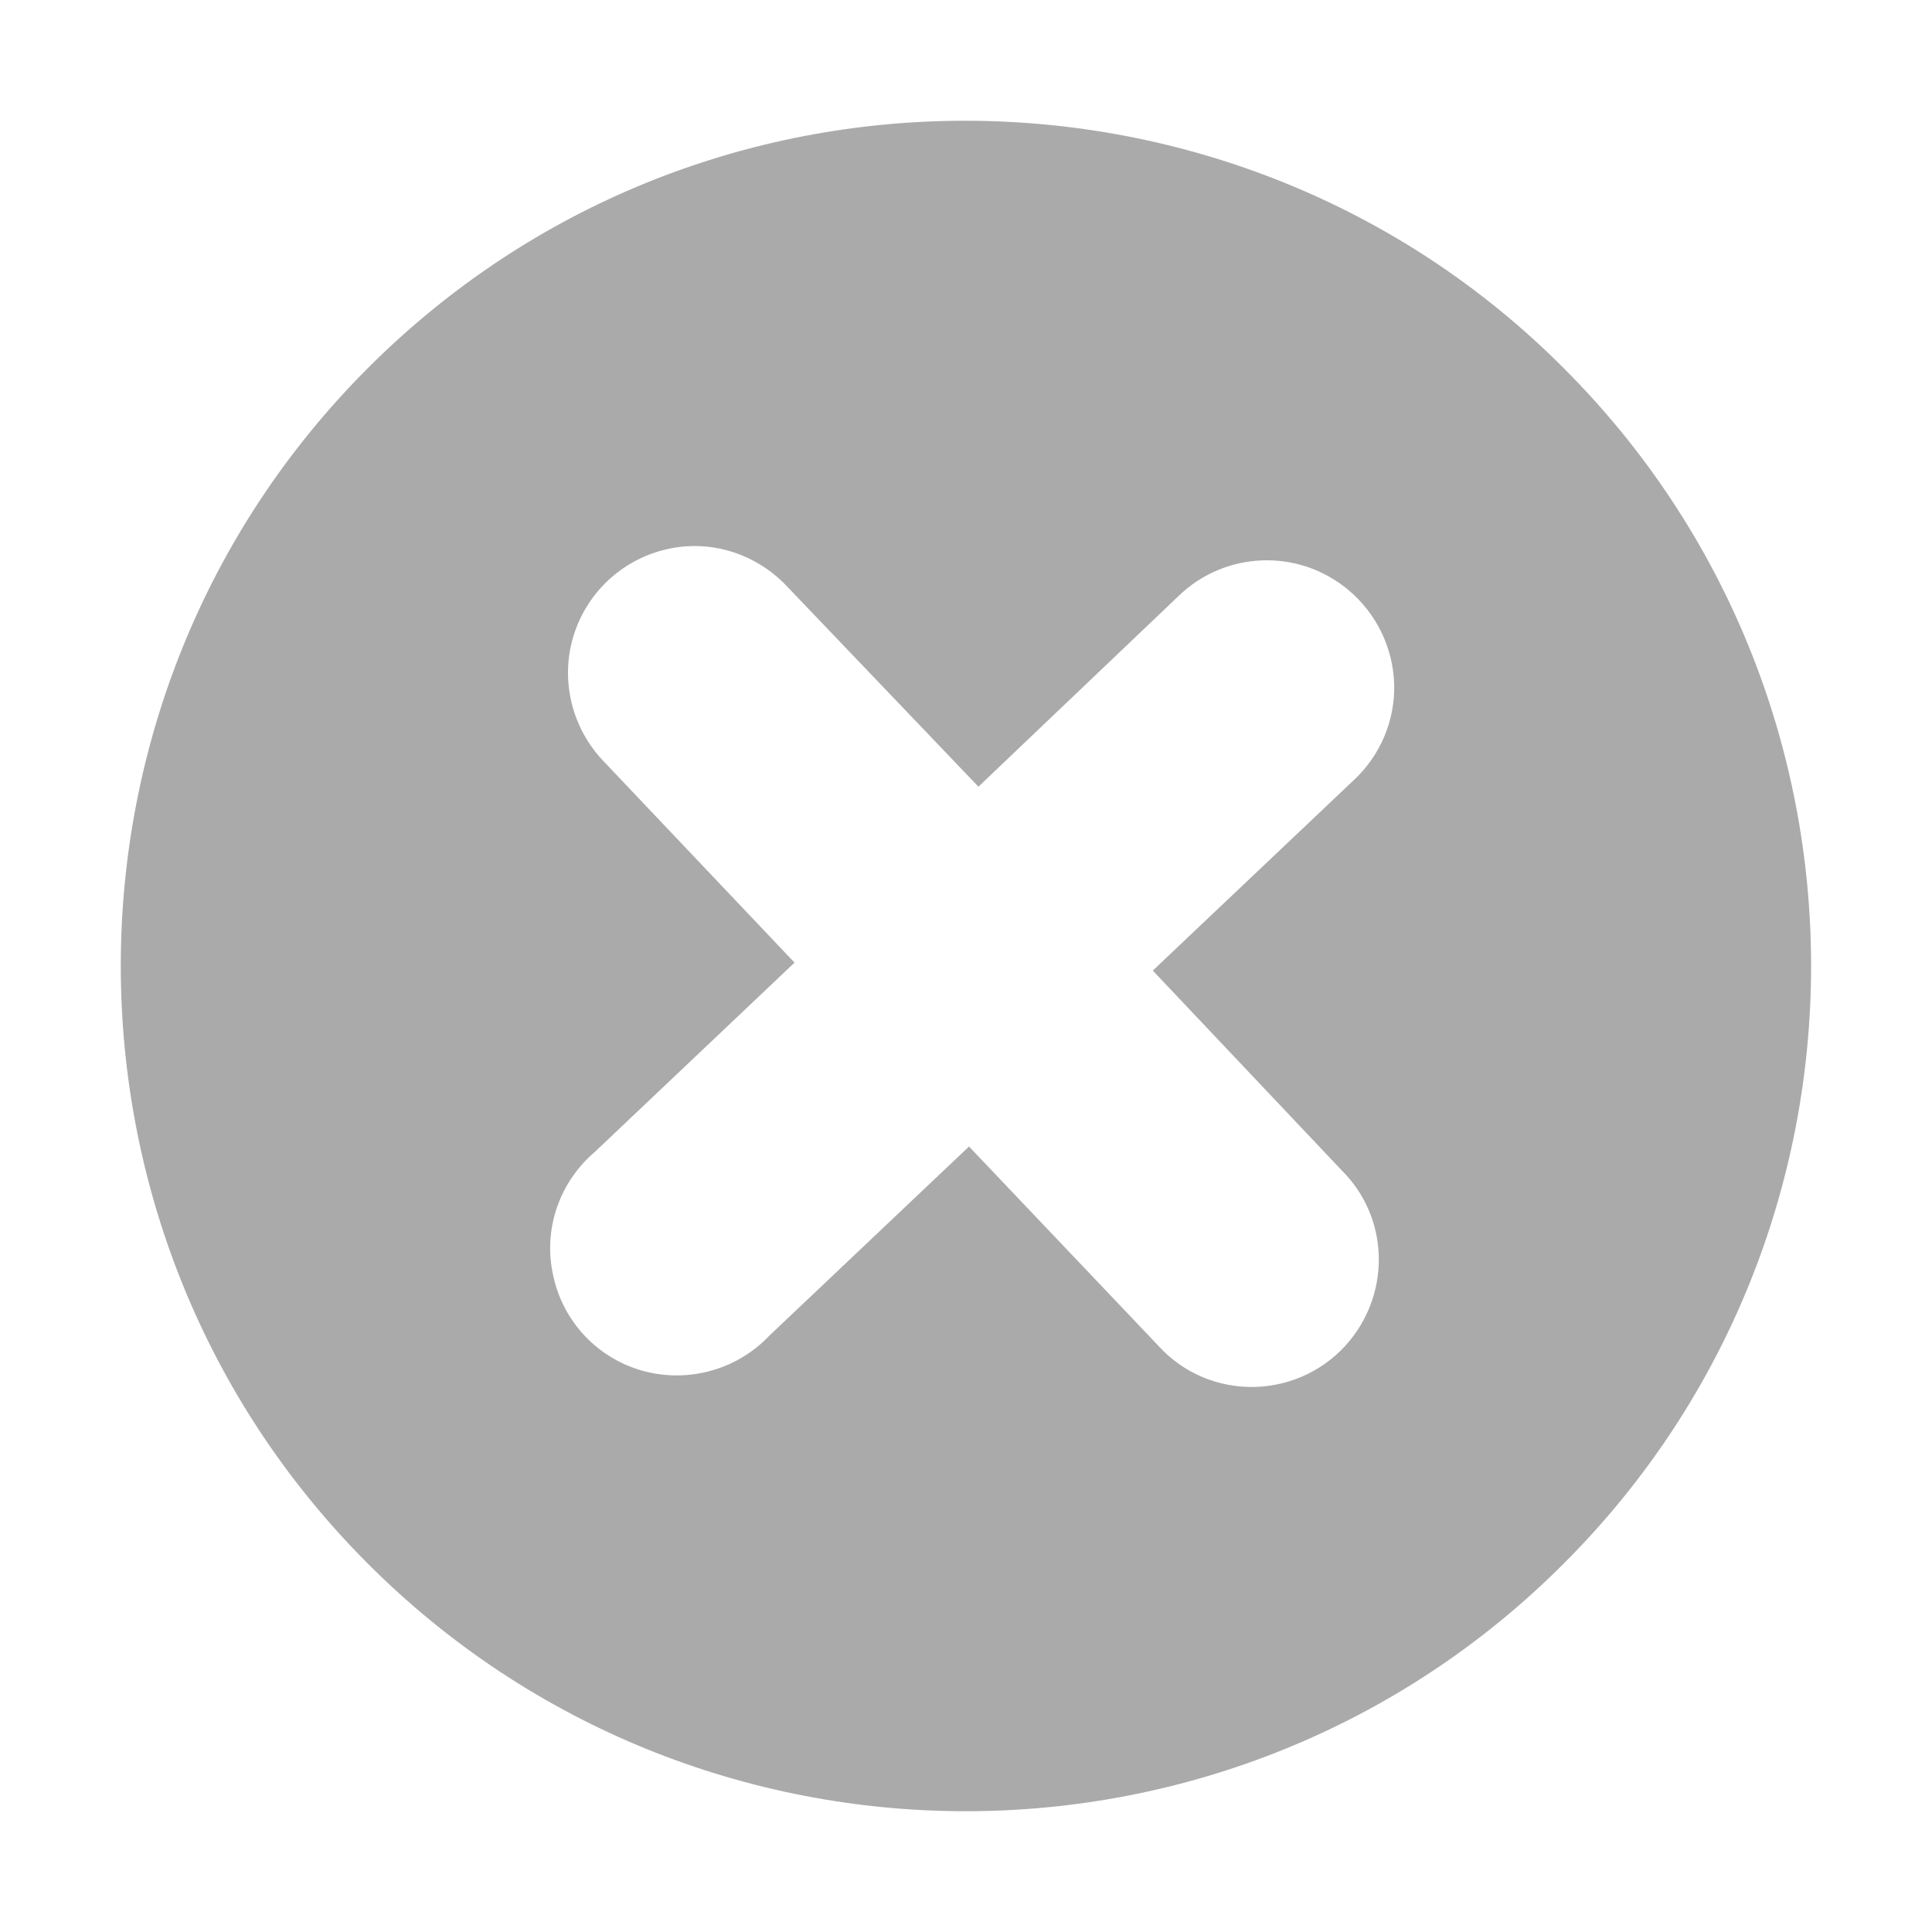
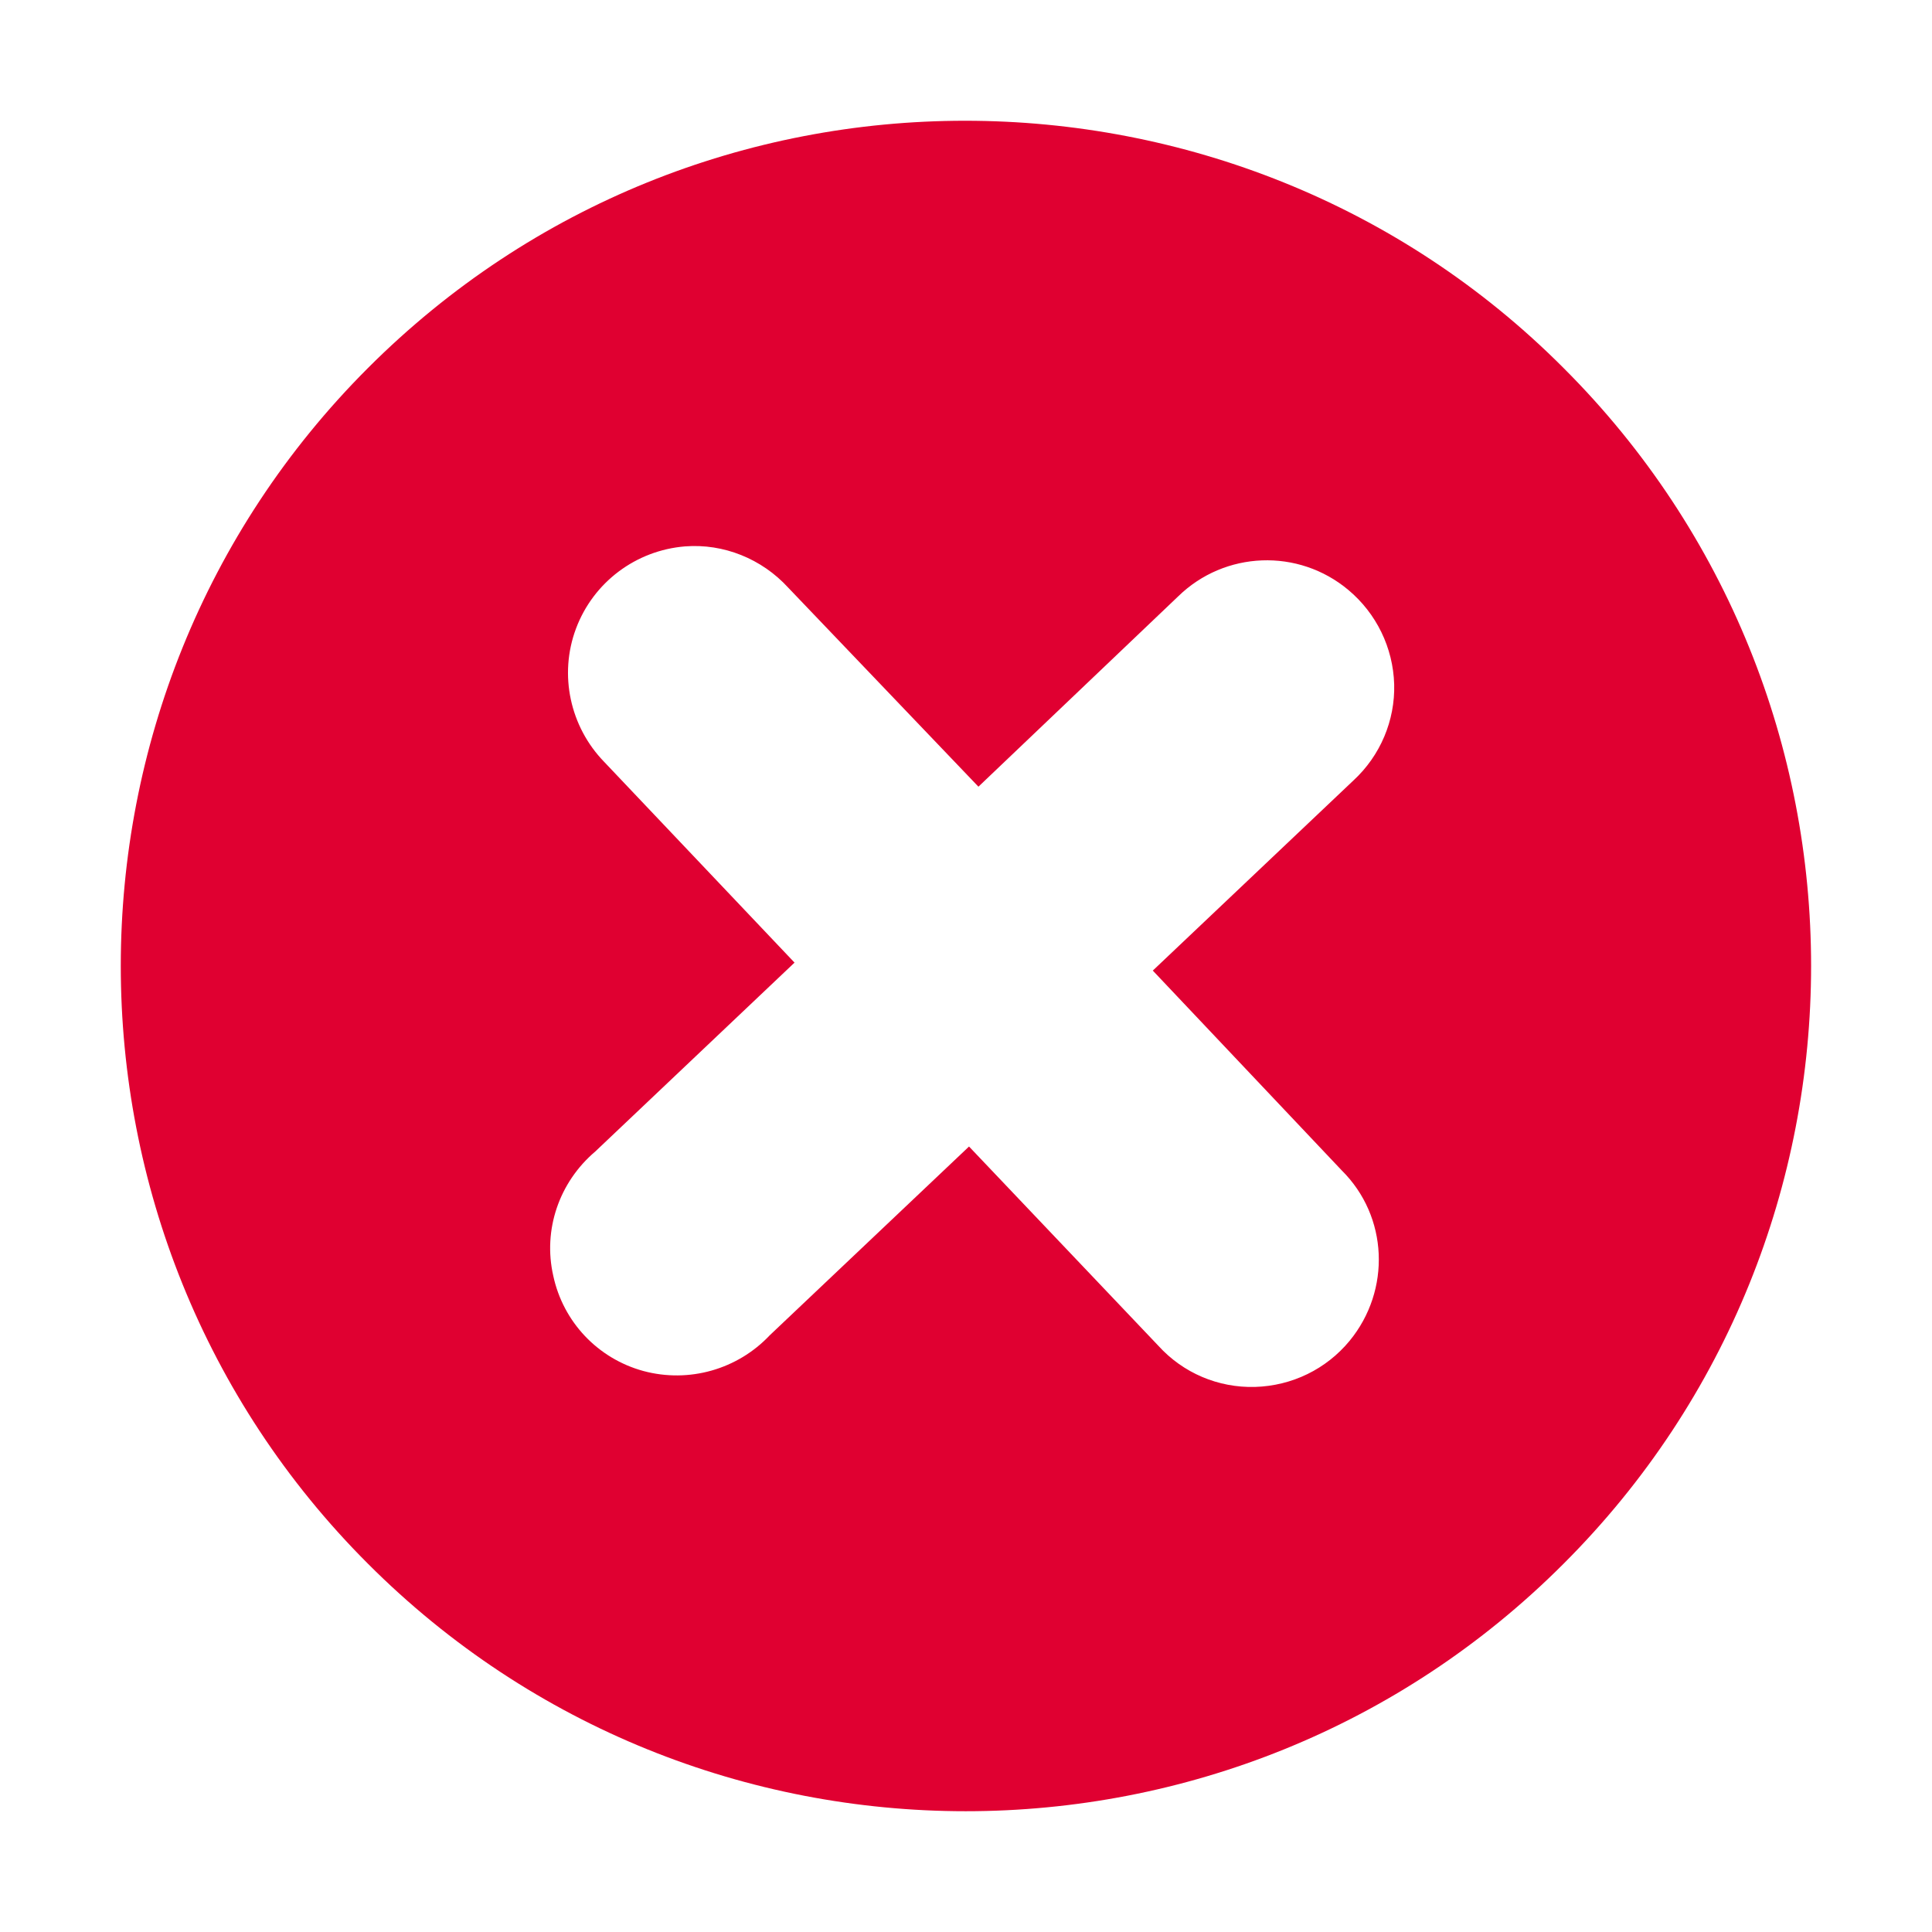
- <svg xmlns="http://www.w3.org/2000/svg" width="16" height="16" viewBox="0 0 16 16">
-   <path style="fill:#aaa" d="M 7.992,1 C 6.198,1 4.413,1.681 3.047,3.048 c -2.729,2.729 -2.729,7.173 0,9.902 2.729,2.733 7.173,2.733 9.902,0 2.733,-2.729 2.733,-7.173 0,-9.902 C 11.587,1.681 9.785,1 7.992,1 z M 5.673,4.525 c 0.32,-0.025 0.636,0.103 0.854,0.341 L 8.103,6.515 9.756,4.94 c 0.386,-0.378 0.997,-0.402 1.412,-0.053 0.23,0.193 0.369,0.476 0.378,0.78 0.008,0.3 -0.115,0.591 -0.337,0.796 L 9.547,8.038 11.111,9.692 c 0.386,0.382 0.41,0.993 0.066,1.412 -0.193,0.234 -0.476,0.373 -0.784,0.382 -0.304,0.008 -0.595,-0.115 -0.8,-0.341 L 8.025,9.495 6.375,11.058 C 6.108,11.341 5.706,11.456 5.328,11.354 4.951,11.251 4.664,10.948 4.582,10.566 4.495,10.184 4.631,9.79 4.93,9.536 L 6.58,7.972 5.004,6.31 C 4.721,6.019 4.627,5.588 4.77,5.206 4.914,4.821 5.267,4.558 5.673,4.525 z" />
+ <svg xmlns="http://www.w3.org/2000/svg" width="16" height="16" viewBox="0 0 16 16" id="svg2" version="1.1">
+   <defs id="defs8" />
+   <path style="fill:#e00031;fill-opacity:1" d="M 7.992,1 C 6.198,1 4.413,1.681 3.047,3.048 c -2.729,2.729 -2.729,7.173 0,9.902 2.729,2.733 7.173,2.733 9.902,0 2.733,-2.729 2.733,-7.173 0,-9.902 C 11.587,1.681 9.785,1 7.992,1 z M 5.673,4.525 c 0.32,-0.025 0.636,0.103 0.854,0.341 L 8.103,6.515 9.756,4.94 c 0.386,-0.378 0.997,-0.402 1.412,-0.053 0.23,0.193 0.369,0.476 0.378,0.78 0.008,0.3 -0.115,0.591 -0.337,0.796 L 9.547,8.038 11.111,9.692 c 0.386,0.382 0.41,0.993 0.066,1.412 -0.193,0.234 -0.476,0.373 -0.784,0.382 -0.304,0.008 -0.595,-0.115 -0.8,-0.341 L 8.025,9.495 6.375,11.058 C 6.108,11.341 5.706,11.456 5.328,11.354 4.951,11.251 4.664,10.948 4.582,10.566 4.495,10.184 4.631,9.79 4.93,9.536 L 6.58,7.972 5.004,6.31 C 4.721,6.019 4.627,5.588 4.77,5.206 4.914,4.821 5.267,4.558 5.673,4.525 z" id="path4" />
</svg>
